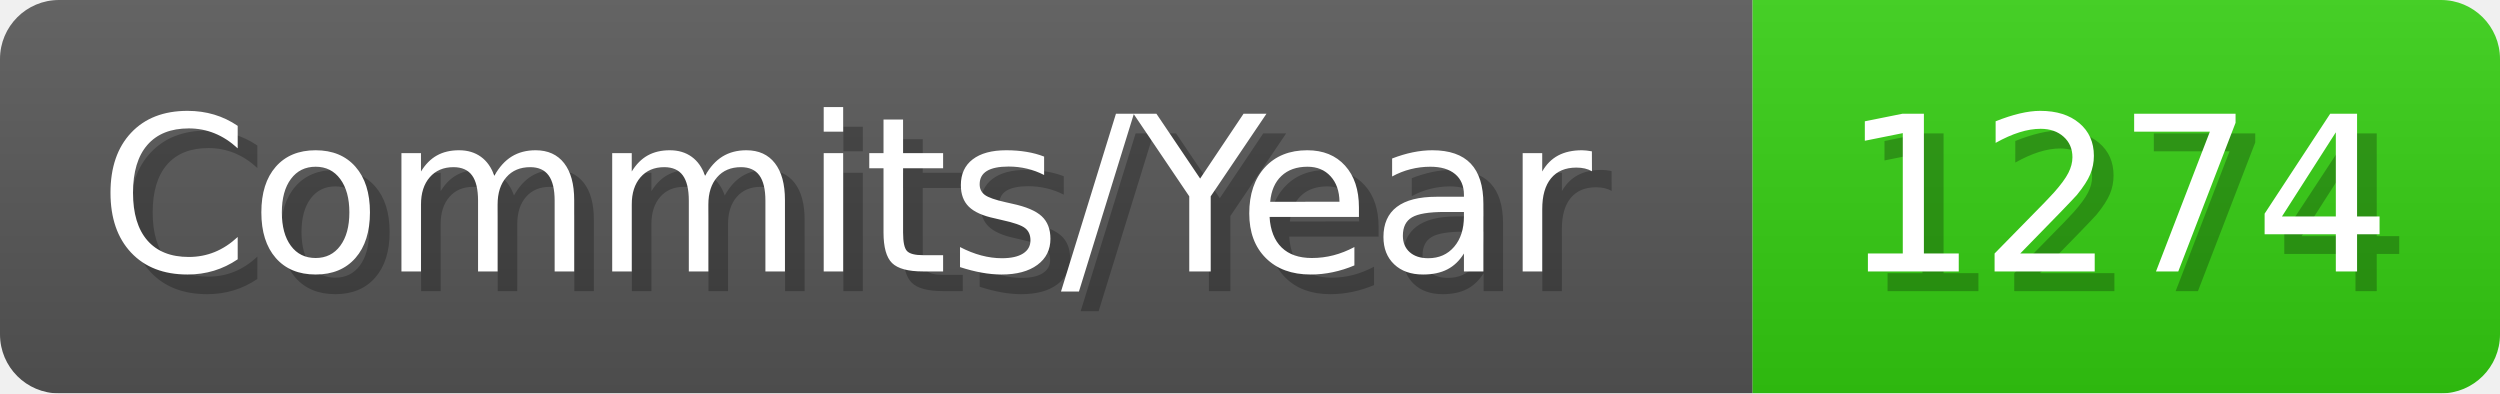
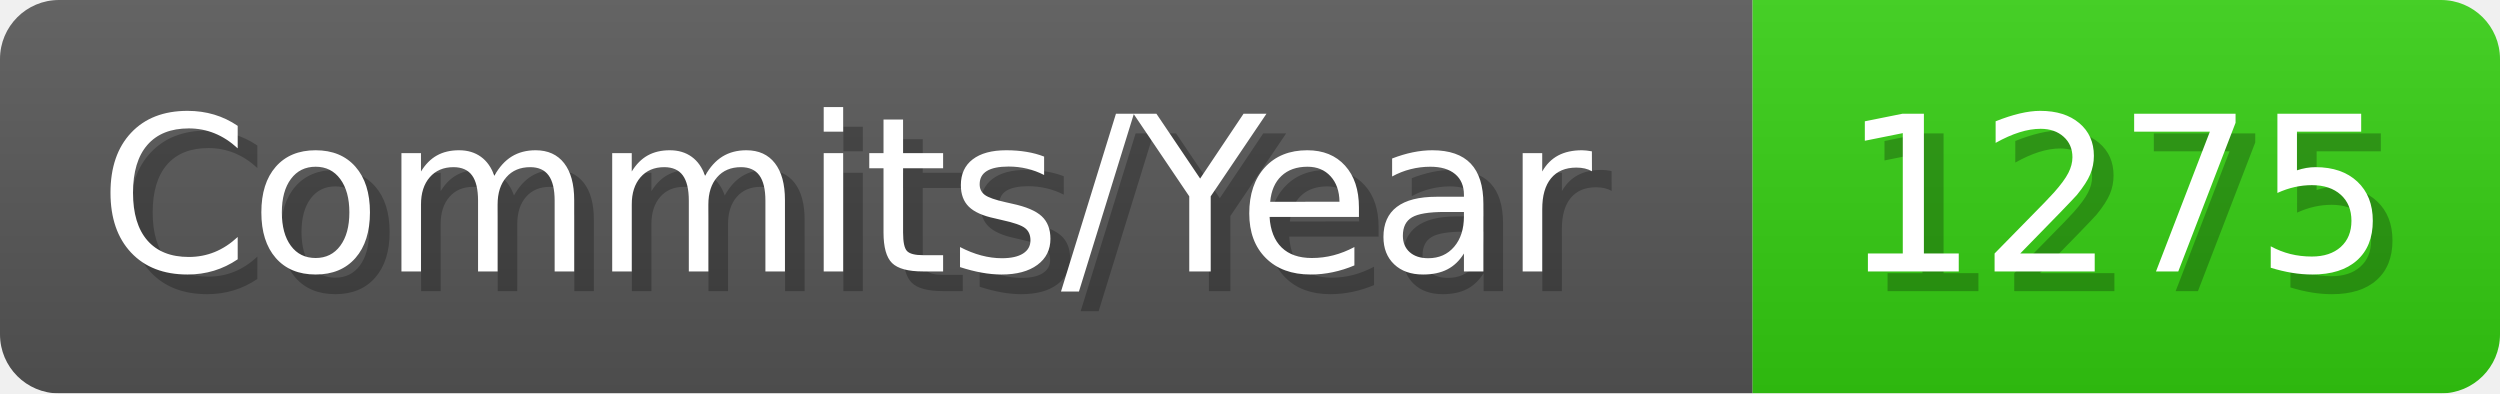
- <svg xmlns="http://www.w3.org/2000/svg" width="127.1" height="20" viewBox="0 0 1271 200" role="img" aria-label="Commits/Year: 1274">
+ <svg xmlns="http://www.w3.org/2000/svg" width="127.1" height="20" viewBox="0 0 1271 200" role="img" aria-label="Commits/Year: 1275">
  <linearGradient id="aUPdi" x2="0" y2="100%">
    <stop offset="0" stop-opacity=".1" stop-color="#EEE" />
    <stop offset="1" stop-opacity=".1" />
  </linearGradient>
  <mask id="WfAiQ">
    <rect width="1271" height="200" rx="30" fill="#FFF" />
  </mask>
  <g mask="url(#WfAiQ)">
    <rect width="891" height="200" fill="#555" />
    <rect width="380" height="200" fill="#3C1" x="891" />
    <rect width="1271" height="200" fill="url(#aUPdi)" />
  </g>
  <g aria-hidden="true" fill="#fff" text-anchor="start" font-family="Verdana,DejaVu Sans,sans-serif" font-size="110">
    <text x="60" y="148" textLength="791" fill="#000" opacity="0.25">Commits/Year</text>
    <text x="50" y="138" textLength="791">Commits/Year</text>
-     <text x="946" y="148" textLength="280" fill="#000" opacity="0.25">1274</text>
-     <text x="936" y="138" textLength="280">1274</text>
+     <text x="946" y="148" textLength="280" fill="#000" opacity="0.25">1275</text>
+     <text x="936" y="138" textLength="280">1275</text>
  </g>
</svg>
